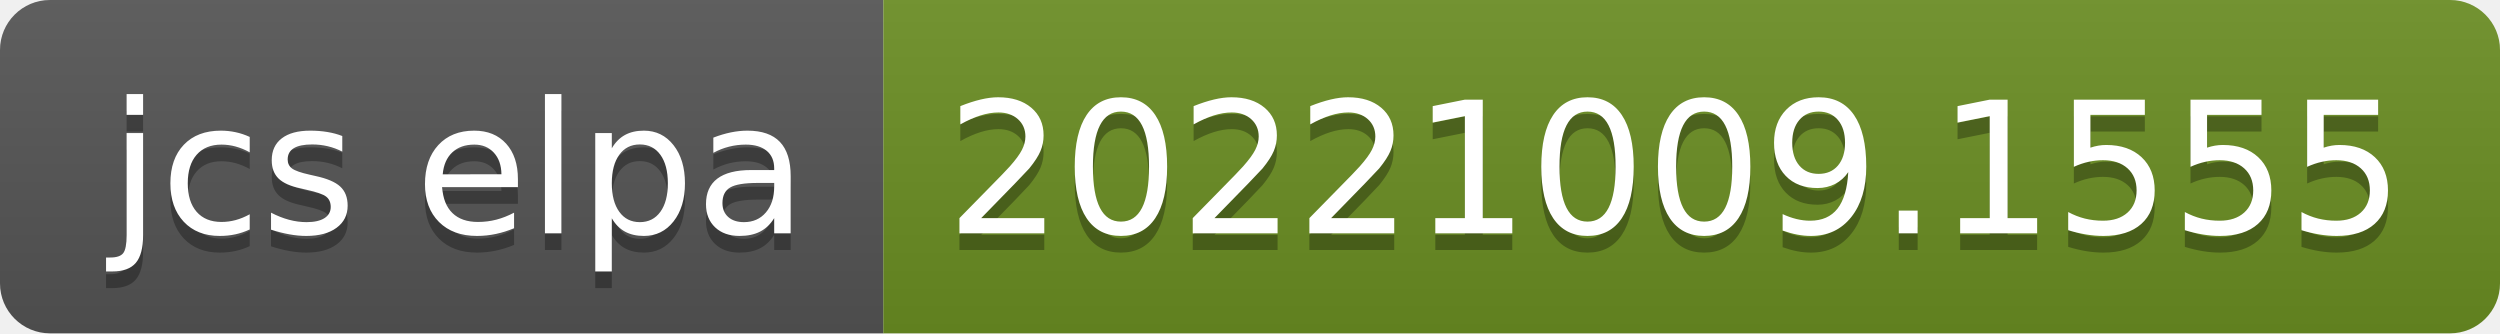
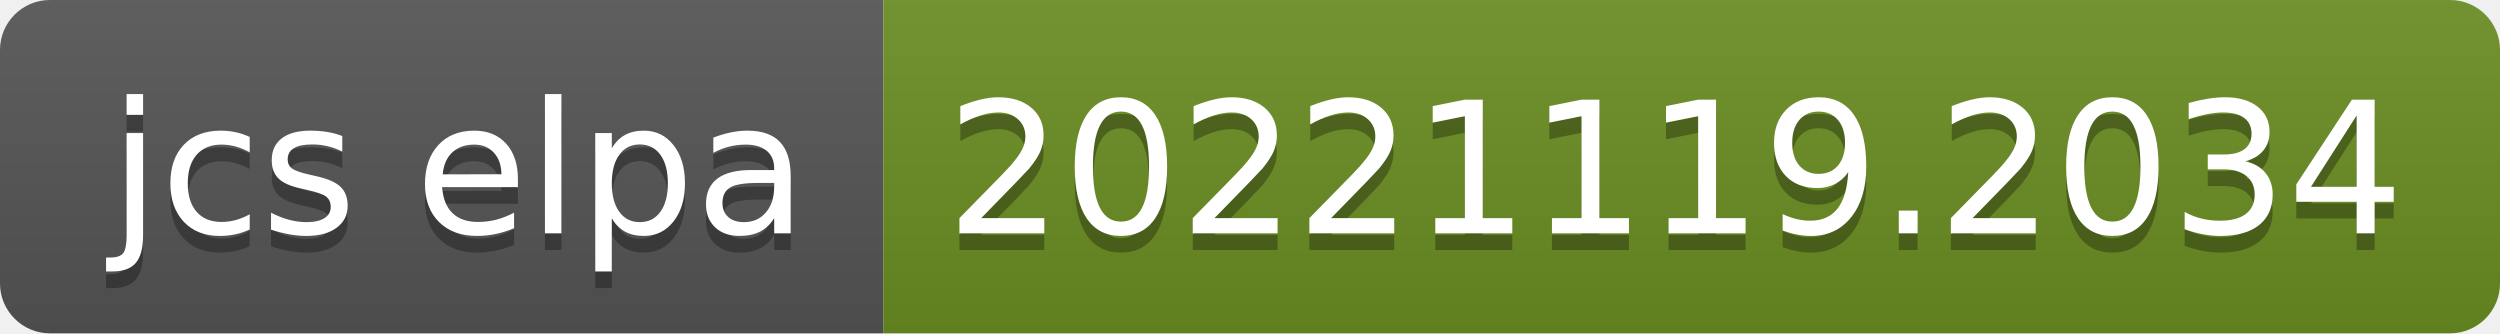
- <svg xmlns="http://www.w3.org/2000/svg" width="150" height="20" role="img" aria-label="jcs elpa: 20221009.1555">
+ <svg xmlns="http://www.w3.org/2000/svg" width="150" height="20" role="img" aria-label="jcs elpa: 20221119.2034">
  <linearGradient id="s" x2="0" y2="100%">
    <stop offset="0" stop-color="#bbb" stop-opacity=".1" />
    <stop offset="1" stop-opacity=".1" />
  </linearGradient>
  <clipPath id="r">
    <rect width="150" height="20" rx="3" fill="#fff" />
  </clipPath>
  <g clip-path="url(#r)">
    <rect width="53" height="20" fill="#555" />
    <rect x="53" width="97" height="20" fill="#6b8e23" />
    <rect width="150" height="20" fill="url(#s)" />
  </g>
  <g fill="#fff" text-anchor="middle" font-family="Verdana,Geneva,DejaVu Sans,sans-serif" text-rendering="geometricPrecision" font-size="110">
    <text aria-hidden="true" x="275" y="150" fill="#010101" fill-opacity=".3" transform="scale(.1)" textLength="430">jcs elpa</text>
    <text x="275" y="140" transform="scale(.1)" fill="#fff" textLength="430">jcs elpa</text>
-     <text aria-hidden="true" x="1005" y="150" fill="#010101" fill-opacity=".3" transform="scale(.1)" textLength="870">20221009.1555</text>
-     <text x="1005" y="140" transform="scale(.1)" fill="#fff" textLength="870">20221009.1555</text>
+     <text aria-hidden="true" x="1005" y="150" fill="#010101" fill-opacity=".3" transform="scale(.1)" textLength="870">20221119.2034</text>
+     <text x="1005" y="140" transform="scale(.1)" fill="#fff" textLength="870">20221119.2034</text>
  </g>
</svg>
